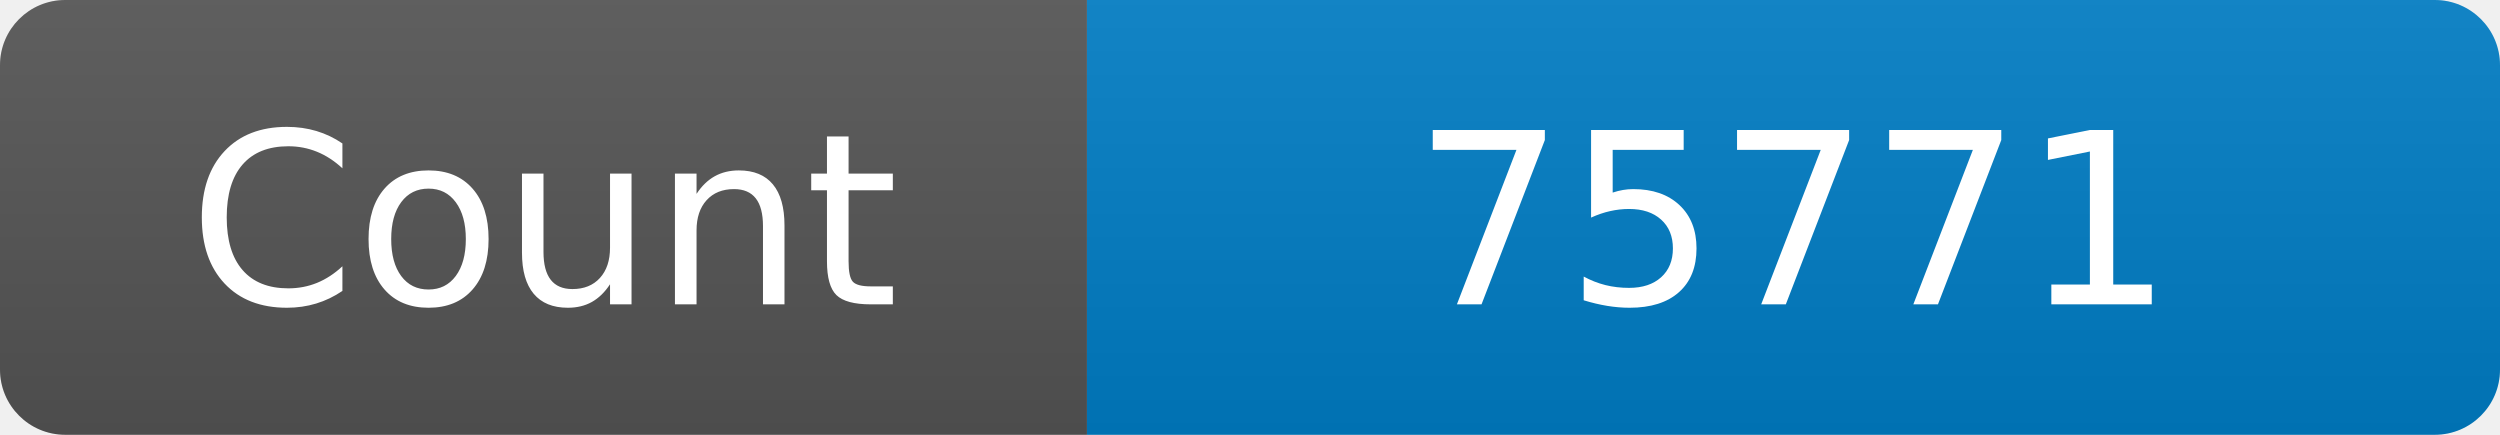
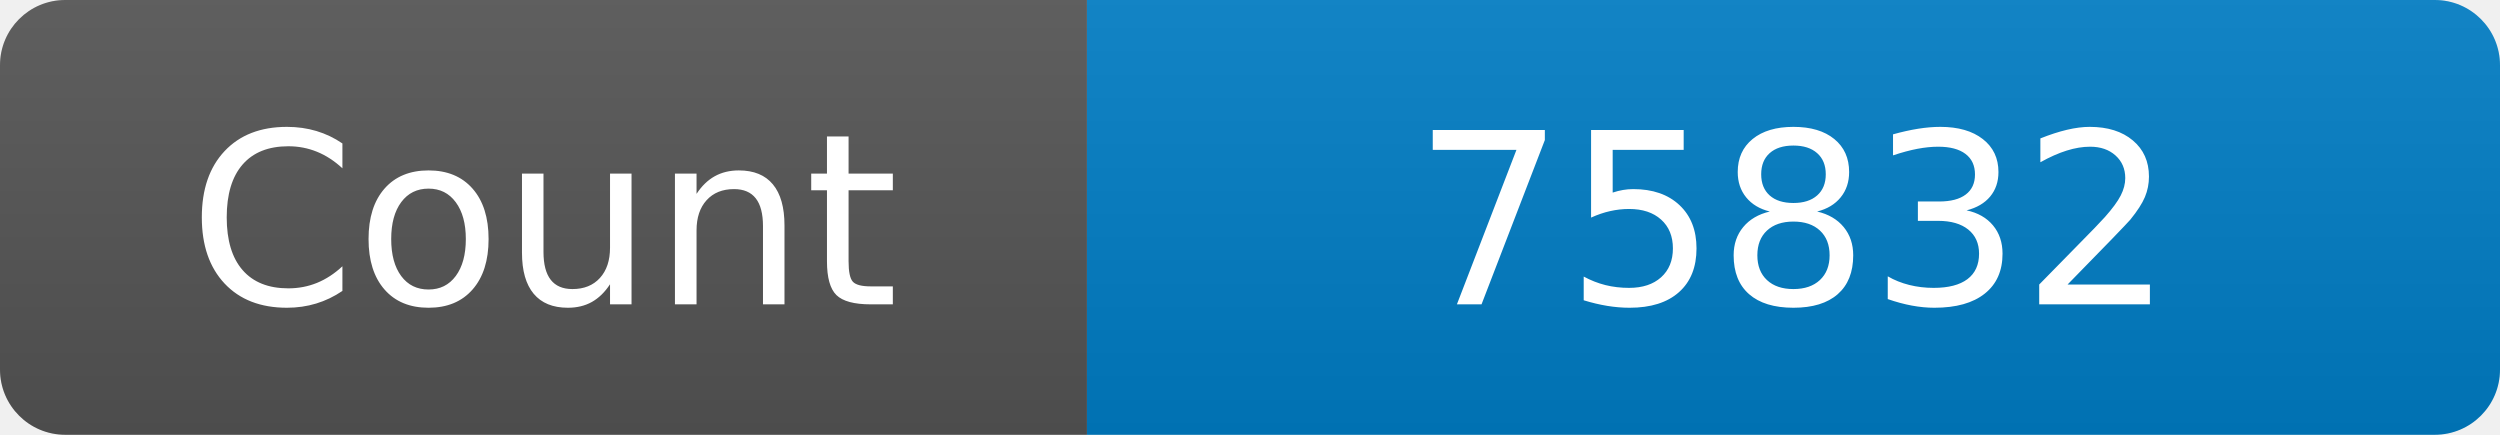
<svg xmlns="http://www.w3.org/2000/svg" width="115" height="20" role="img" aria-label="Maintained?: yes">
  <linearGradient id="s" x2="0" y2="100%">
    <stop offset="0" stop-color="#bbb" stop-opacity=".1" />
    <stop offset="1" stop-opacity=".1" />
  </linearGradient>
  <clipPath id="r">
    <rect width="115" height="20" rx="3" fill="#fff" />
  </clipPath>
  <g clip-path="url(#r)">
    <rect width="50" height="20" fill="#555" />
    <rect x="50" width="160" height="20" fill="#007ec6" />
    <rect width="115" height="20" fill="url(#s)" />
  </g>
  <g fill="#fff" text-anchor="middle" font-family="Verdana,Geneva,DejaVu Sans,sans-serif" font-size="110">
    <text x="250" y="140" transform="scale(.1)" fill="#fff">Count</text>
-     <text x="825" y="140" transform="scale(.1)" fill="#fff">75771</text>
+     <text x="825" y="140" transform="scale(.1)" fill="#fff">75832</text>
  </g>
</svg>
